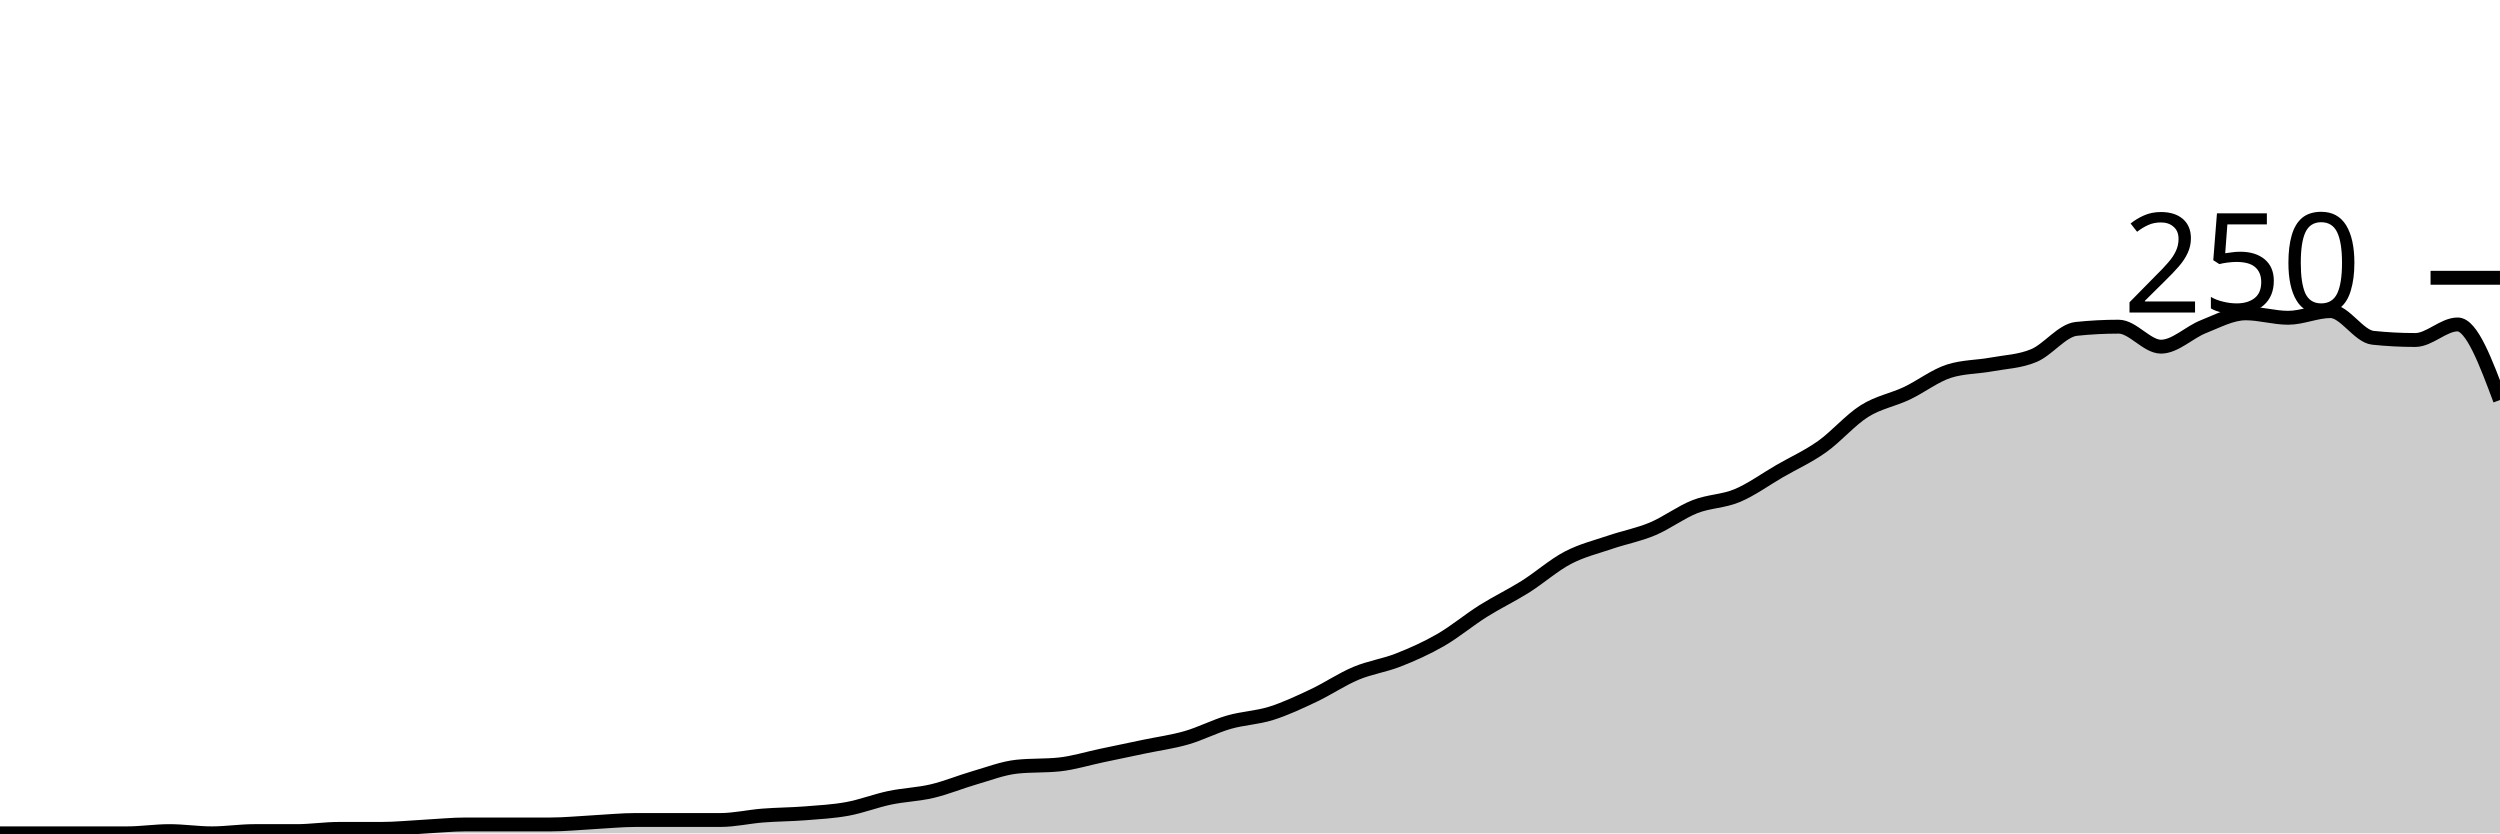
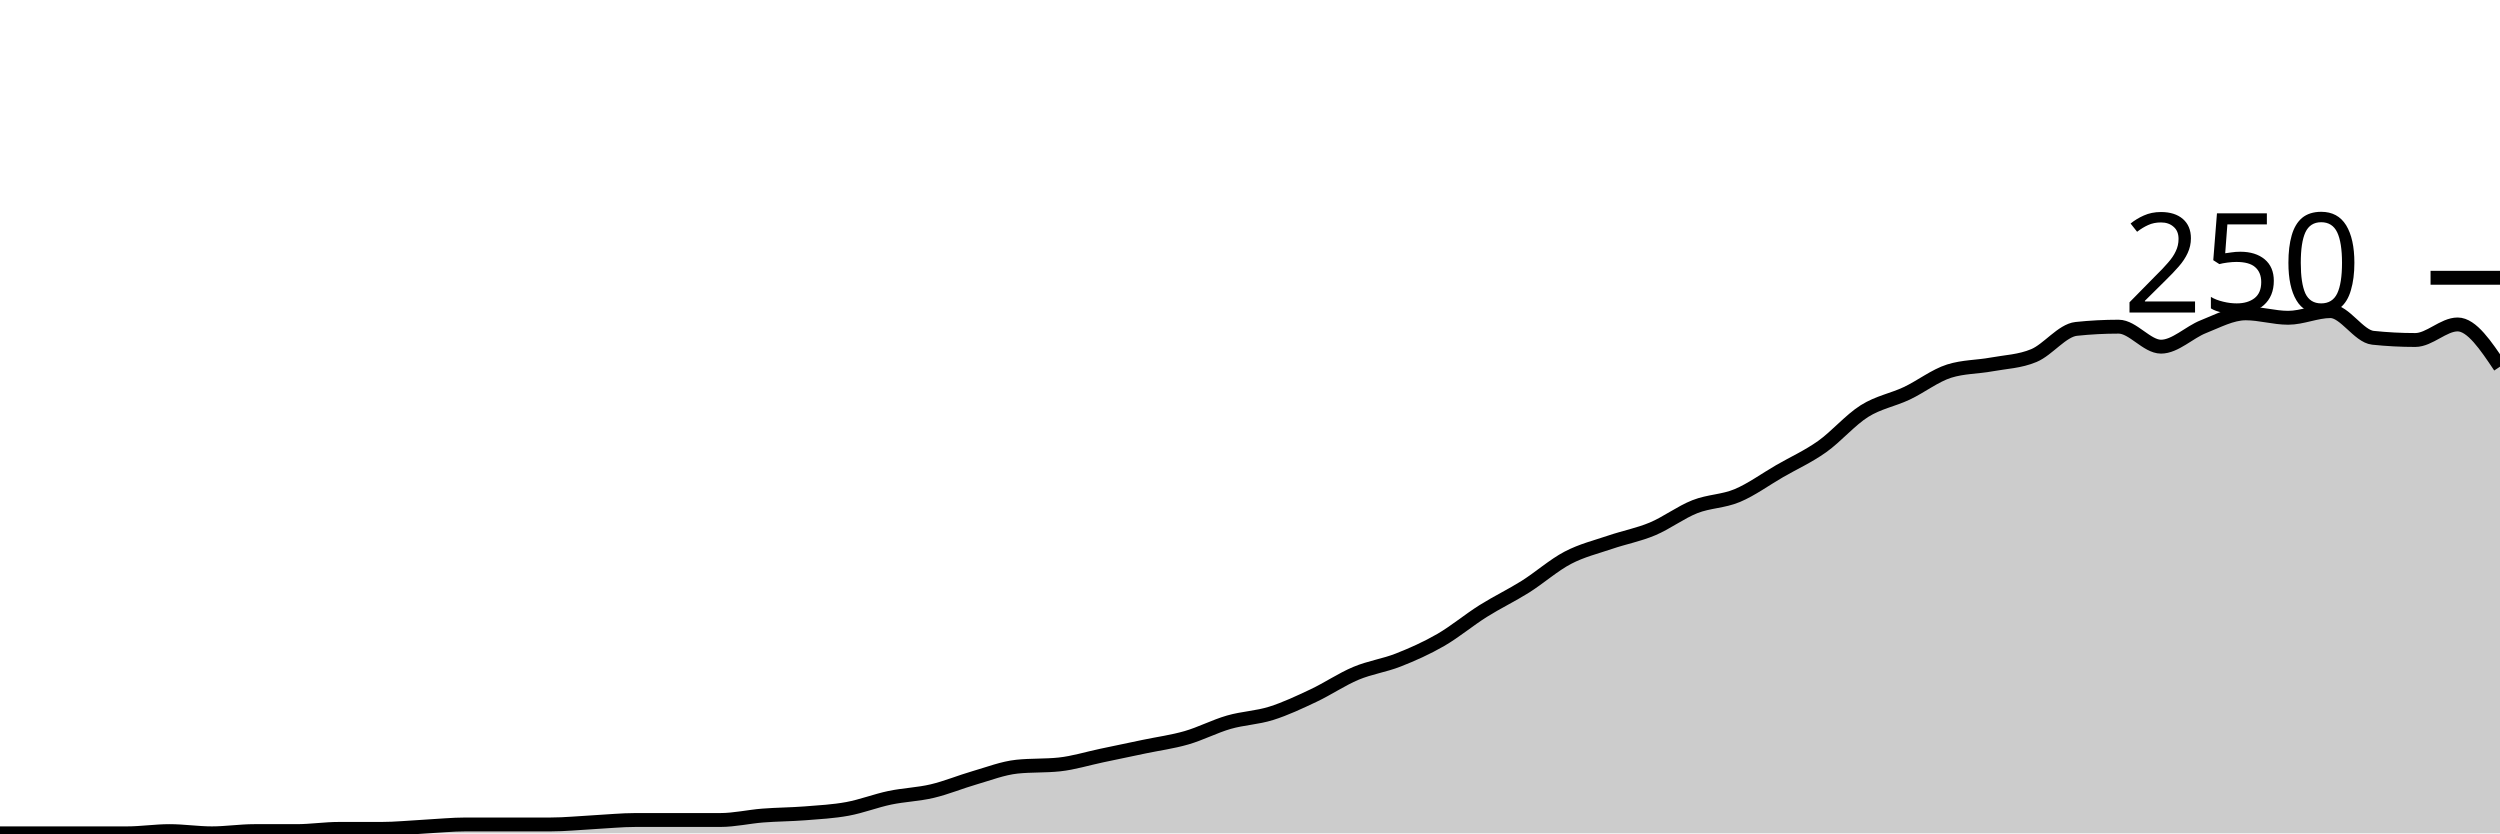
<svg xmlns="http://www.w3.org/2000/svg" viewBox="0 0 180 60">
  <g transform="translate(0,20)">
-     <path class="area" fill="rgba(0, 0, 0, 0.2)" d="M0,40C1.017,40,2.034,40,3.051,40C4.068,40,5.085,40,6.102,40C7.119,40,8.136,40,9.153,40C10.169,40,11.186,39.84,12.203,39.84C13.22,39.84,14.237,40,15.254,40C16.271,40,17.288,39.84,18.305,39.84C19.322,39.84,20.339,39.84,21.356,39.84C22.373,39.84,23.39,39.68,24.407,39.68C25.424,39.68,26.441,39.68,27.458,39.68C28.475,39.68,29.492,39.573,30.508,39.52C31.525,39.467,32.542,39.36,33.559,39.36C34.576,39.36,35.593,39.36,36.61,39.36C37.627,39.36,38.644,39.36,39.661,39.36C40.678,39.36,41.695,39.253,42.712,39.2C43.729,39.147,44.746,39.04,45.763,39.04C46.78,39.04,47.797,39.04,48.814,39.04C49.831,39.04,50.847,39.04,51.864,39.04C52.881,39.04,53.898,38.8,54.915,38.72C55.932,38.64,56.949,38.64,57.966,38.56C58.983,38.48,60,38.427,61.017,38.24C62.034,38.053,63.051,37.653,64.068,37.44C65.085,37.227,66.102,37.2,67.119,36.96C68.136,36.72,69.153,36.293,70.169,36C71.186,35.707,72.203,35.307,73.22,35.2C74.237,35.093,75.254,35.147,76.271,35.04C77.288,34.933,78.305,34.613,79.322,34.4C80.339,34.187,81.356,33.973,82.373,33.76C83.39,33.547,84.407,33.413,85.424,33.12C86.441,32.827,87.458,32.293,88.475,32C89.492,31.707,90.508,31.68,91.525,31.36C92.542,31.04,93.559,30.56,94.576,30.08C95.593,29.6,96.61,28.907,97.627,28.48C98.644,28.053,99.661,27.92,100.678,27.52C101.695,27.12,102.712,26.667,103.729,26.08C104.746,25.493,105.763,24.64,106.78,24C107.797,23.36,108.814,22.88,109.831,22.24C110.847,21.6,111.864,20.693,112.881,20.16C113.898,19.627,114.915,19.387,115.932,19.04C116.949,18.693,117.966,18.507,118.983,18.08C120,17.653,121.017,16.88,122.034,16.48C123.051,16.08,124.068,16.107,125.085,15.68C126.102,15.253,127.119,14.507,128.136,13.92C129.153,13.333,130.169,12.88,131.186,12.16C132.203,11.44,133.22,10.24,134.237,9.6C135.254,8.96,136.271,8.8,137.288,8.32C138.305,7.84,139.322,7.04,140.339,6.72C141.356,6.4,142.373,6.427,143.39,6.24C144.407,6.053,145.424,6.027,146.441,5.6C147.458,5.173,148.475,3.787,149.492,3.68C150.508,3.573,151.525,3.52,152.542,3.52C153.559,3.52,154.576,4.96,155.593,4.96C156.61,4.96,157.627,3.92,158.644,3.52C159.661,3.12,160.678,2.56,161.695,2.56C162.712,2.56,163.729,2.88,164.746,2.88C165.763,2.88,166.78,2.4,167.797,2.4C168.814,2.4,169.831,4.213,170.847,4.32C171.864,4.427,172.881,4.48,173.898,4.48C174.915,4.48,175.932,3.36,176.949,3.36C177.966,3.36,178.983,6.08,180,8.8L180,40C178.983,40,177.966,40,176.949,40C175.932,40,174.915,40,173.898,40C172.881,40,171.864,40,170.847,40C169.831,40,168.814,40,167.797,40C166.78,40,165.763,40,164.746,40C163.729,40,162.712,40,161.695,40C160.678,40,159.661,40,158.644,40C157.627,40,156.61,40,155.593,40C154.576,40,153.559,40,152.542,40C151.525,40,150.508,40,149.492,40C148.475,40,147.458,40,146.441,40C145.424,40,144.407,40,143.39,40C142.373,40,141.356,40,140.339,40C139.322,40,138.305,40,137.288,40C136.271,40,135.254,40,134.237,40C133.22,40,132.203,40,131.186,40C130.169,40,129.153,40,128.136,40C127.119,40,126.102,40,125.085,40C124.068,40,123.051,40,122.034,40C121.017,40,120,40,118.983,40C117.966,40,116.949,40,115.932,40C114.915,40,113.898,40,112.881,40C111.864,40,110.847,40,109.831,40C108.814,40,107.797,40,106.78,40C105.763,40,104.746,40,103.729,40C102.712,40,101.695,40,100.678,40C99.661,40,98.644,40,97.627,40C96.61,40,95.593,40,94.576,40C93.559,40,92.542,40,91.525,40C90.508,40,89.492,40,88.475,40C87.458,40,86.441,40,85.424,40C84.407,40,83.39,40,82.373,40C81.356,40,80.339,40,79.322,40C78.305,40,77.288,40,76.271,40C75.254,40,74.237,40,73.22,40C72.203,40,71.186,40,70.169,40C69.153,40,68.136,40,67.119,40C66.102,40,65.085,40,64.068,40C63.051,40,62.034,40,61.017,40C60,40,58.983,40,57.966,40C56.949,40,55.932,40,54.915,40C53.898,40,52.881,40,51.864,40C50.847,40,49.831,40,48.814,40C47.797,40,46.78,40,45.763,40C44.746,40,43.729,40,42.712,40C41.695,40,40.678,40,39.661,40C38.644,40,37.627,40,36.61,40C35.593,40,34.576,40,33.559,40C32.542,40,31.525,40,30.508,40C29.492,40,28.475,40,27.458,40C26.441,40,25.424,40,24.407,40C23.39,40,22.373,40,21.356,40C20.339,40,19.322,40,18.305,40C17.288,40,16.271,40,15.254,40C14.237,40,13.22,40,12.203,40C11.186,40,10.169,40,9.153,40C8.136,40,7.119,40,6.102,40C5.085,40,4.068,40,3.051,40C2.034,40,1.017,40,0,40Z" />
-     <path class="line" stroke="black" fill="none" d="M0,40C1.017,40,2.034,40,3.051,40C4.068,40,5.085,40,6.102,40C7.119,40,8.136,40,9.153,40C10.169,40,11.186,39.84,12.203,39.84C13.22,39.84,14.237,40,15.254,40C16.271,40,17.288,39.84,18.305,39.84C19.322,39.84,20.339,39.84,21.356,39.84C22.373,39.84,23.39,39.68,24.407,39.68C25.424,39.68,26.441,39.68,27.458,39.68C28.475,39.68,29.492,39.573,30.508,39.52C31.525,39.467,32.542,39.36,33.559,39.36C34.576,39.36,35.593,39.36,36.61,39.36C37.627,39.36,38.644,39.36,39.661,39.36C40.678,39.36,41.695,39.253,42.712,39.2C43.729,39.147,44.746,39.04,45.763,39.04C46.78,39.04,47.797,39.04,48.814,39.04C49.831,39.04,50.847,39.04,51.864,39.04C52.881,39.04,53.898,38.8,54.915,38.72C55.932,38.64,56.949,38.64,57.966,38.56C58.983,38.48,60,38.427,61.017,38.24C62.034,38.053,63.051,37.653,64.068,37.44C65.085,37.227,66.102,37.2,67.119,36.96C68.136,36.72,69.153,36.293,70.169,36C71.186,35.707,72.203,35.307,73.22,35.2C74.237,35.093,75.254,35.147,76.271,35.04C77.288,34.933,78.305,34.613,79.322,34.4C80.339,34.187,81.356,33.973,82.373,33.76C83.39,33.547,84.407,33.413,85.424,33.12C86.441,32.827,87.458,32.293,88.475,32C89.492,31.707,90.508,31.68,91.525,31.36C92.542,31.04,93.559,30.56,94.576,30.08C95.593,29.6,96.61,28.907,97.627,28.48C98.644,28.053,99.661,27.92,100.678,27.52C101.695,27.12,102.712,26.667,103.729,26.08C104.746,25.493,105.763,24.64,106.78,24C107.797,23.36,108.814,22.88,109.831,22.24C110.847,21.6,111.864,20.693,112.881,20.16C113.898,19.627,114.915,19.387,115.932,19.04C116.949,18.693,117.966,18.507,118.983,18.08C120,17.653,121.017,16.88,122.034,16.48C123.051,16.08,124.068,16.107,125.085,15.68C126.102,15.253,127.119,14.507,128.136,13.92C129.153,13.333,130.169,12.88,131.186,12.16C132.203,11.44,133.22,10.24,134.237,9.6C135.254,8.96,136.271,8.8,137.288,8.32C138.305,7.84,139.322,7.04,140.339,6.72C141.356,6.4,142.373,6.427,143.39,6.24C144.407,6.053,145.424,6.027,146.441,5.6C147.458,5.173,148.475,3.787,149.492,3.68C150.508,3.573,151.525,3.52,152.542,3.52C153.559,3.52,154.576,4.96,155.593,4.96C156.61,4.96,157.627,3.92,158.644,3.52C159.661,3.12,160.678,2.56,161.695,2.56C162.712,2.56,163.729,2.88,164.746,2.88C165.763,2.88,166.78,2.4,167.797,2.4C168.814,2.4,169.831,4.213,170.847,4.32C171.864,4.427,172.881,4.48,173.898,4.48C174.915,4.48,175.932,3.36,176.949,3.36C177.966,3.36,178.983,6.08,180,8.8" />
+     <path class="area" fill="rgba(0, 0, 0, 0.2)" d="M0,40C1.017,40,2.034,40,3.051,40C4.068,40,5.085,40,6.102,40C7.119,40,8.136,40,9.153,40C10.169,40,11.186,39.84,12.203,39.84C13.22,39.84,14.237,40,15.254,40C16.271,40,17.288,39.84,18.305,39.84C19.322,39.84,20.339,39.84,21.356,39.84C22.373,39.84,23.39,39.68,24.407,39.68C25.424,39.68,26.441,39.68,27.458,39.68C28.475,39.68,29.492,39.573,30.508,39.52C31.525,39.467,32.542,39.36,33.559,39.36C34.576,39.36,35.593,39.36,36.61,39.36C37.627,39.36,38.644,39.36,39.661,39.36C40.678,39.36,41.695,39.253,42.712,39.2C43.729,39.147,44.746,39.04,45.763,39.04C46.78,39.04,47.797,39.04,48.814,39.04C49.831,39.04,50.847,39.04,51.864,39.04C52.881,39.04,53.898,38.8,54.915,38.72C55.932,38.64,56.949,38.64,57.966,38.56C58.983,38.48,60,38.427,61.017,38.24C62.034,38.053,63.051,37.653,64.068,37.44C65.085,37.227,66.102,37.2,67.119,36.96C68.136,36.72,69.153,36.293,70.169,36C71.186,35.707,72.203,35.307,73.22,35.2C74.237,35.093,75.254,35.147,76.271,35.04C77.288,34.933,78.305,34.613,79.322,34.4C80.339,34.187,81.356,33.973,82.373,33.76C83.39,33.547,84.407,33.413,85.424,33.12C86.441,32.827,87.458,32.293,88.475,32C89.492,31.707,90.508,31.68,91.525,31.36C92.542,31.04,93.559,30.56,94.576,30.08C95.593,29.6,96.61,28.907,97.627,28.48C98.644,28.053,99.661,27.92,100.678,27.52C101.695,27.12,102.712,26.667,103.729,26.08C104.746,25.493,105.763,24.64,106.78,24C107.797,23.36,108.814,22.88,109.831,22.24C110.847,21.6,111.864,20.693,112.881,20.16C113.898,19.627,114.915,19.387,115.932,19.04C116.949,18.693,117.966,18.507,118.983,18.08C120,17.653,121.017,16.88,122.034,16.48C123.051,16.08,124.068,16.107,125.085,15.68C126.102,15.253,127.119,14.507,128.136,13.92C129.153,13.333,130.169,12.88,131.186,12.16C132.203,11.44,133.22,10.24,134.237,9.6C135.254,8.96,136.271,8.8,137.288,8.32C138.305,7.84,139.322,7.04,140.339,6.72C141.356,6.4,142.373,6.427,143.39,6.24C144.407,6.053,145.424,6.027,146.441,5.6C147.458,5.173,148.475,3.787,149.492,3.68C150.508,3.573,151.525,3.52,152.542,3.52C153.559,3.52,154.576,4.96,155.593,4.96C156.61,4.96,157.627,3.92,158.644,3.52C159.661,3.12,160.678,2.56,161.695,2.56C162.712,2.56,163.729,2.88,164.746,2.88C165.763,2.88,166.78,2.4,167.797,2.4C168.814,2.4,169.831,4.213,170.847,4.32C171.864,4.427,172.881,4.48,173.898,4.48C174.915,4.48,175.932,3.36,176.949,3.36C177.966,3.36,178.983,4.88,180,6.4L180,40C178.983,40,177.966,40,176.949,40C175.932,40,174.915,40,173.898,40C172.881,40,171.864,40,170.847,40C169.831,40,168.814,40,167.797,40C166.78,40,165.763,40,164.746,40C163.729,40,162.712,40,161.695,40C160.678,40,159.661,40,158.644,40C157.627,40,156.61,40,155.593,40C154.576,40,153.559,40,152.542,40C151.525,40,150.508,40,149.492,40C148.475,40,147.458,40,146.441,40C145.424,40,144.407,40,143.39,40C142.373,40,141.356,40,140.339,40C139.322,40,138.305,40,137.288,40C136.271,40,135.254,40,134.237,40C133.22,40,132.203,40,131.186,40C130.169,40,129.153,40,128.136,40C127.119,40,126.102,40,125.085,40C124.068,40,123.051,40,122.034,40C121.017,40,120,40,118.983,40C117.966,40,116.949,40,115.932,40C114.915,40,113.898,40,112.881,40C111.864,40,110.847,40,109.831,40C108.814,40,107.797,40,106.78,40C105.763,40,104.746,40,103.729,40C102.712,40,101.695,40,100.678,40C99.661,40,98.644,40,97.627,40C96.61,40,95.593,40,94.576,40C93.559,40,92.542,40,91.525,40C90.508,40,89.492,40,88.475,40C87.458,40,86.441,40,85.424,40C84.407,40,83.39,40,82.373,40C81.356,40,80.339,40,79.322,40C78.305,40,77.288,40,76.271,40C75.254,40,74.237,40,73.22,40C72.203,40,71.186,40,70.169,40C69.153,40,68.136,40,67.119,40C66.102,40,65.085,40,64.068,40C63.051,40,62.034,40,61.017,40C60,40,58.983,40,57.966,40C56.949,40,55.932,40,54.915,40C53.898,40,52.881,40,51.864,40C50.847,40,49.831,40,48.814,40C47.797,40,46.78,40,45.763,40C44.746,40,43.729,40,42.712,40C41.695,40,40.678,40,39.661,40C38.644,40,37.627,40,36.61,40C35.593,40,34.576,40,33.559,40C32.542,40,31.525,40,30.508,40C29.492,40,28.475,40,27.458,40C26.441,40,25.424,40,24.407,40C23.39,40,22.373,40,21.356,40C20.339,40,19.322,40,18.305,40C17.288,40,16.271,40,15.254,40C14.237,40,13.22,40,12.203,40C11.186,40,10.169,40,9.153,40C8.136,40,7.119,40,6.102,40C5.085,40,4.068,40,3.051,40C2.034,40,1.017,40,0,40Z" />
+     <path class="line" stroke="black" fill="none" d="M0,40C1.017,40,2.034,40,3.051,40C4.068,40,5.085,40,6.102,40C7.119,40,8.136,40,9.153,40C10.169,40,11.186,39.84,12.203,39.84C13.22,39.84,14.237,40,15.254,40C16.271,40,17.288,39.84,18.305,39.84C19.322,39.84,20.339,39.84,21.356,39.84C22.373,39.84,23.39,39.68,24.407,39.68C25.424,39.68,26.441,39.68,27.458,39.68C28.475,39.68,29.492,39.573,30.508,39.52C31.525,39.467,32.542,39.36,33.559,39.36C34.576,39.36,35.593,39.36,36.61,39.36C37.627,39.36,38.644,39.36,39.661,39.36C40.678,39.36,41.695,39.253,42.712,39.2C43.729,39.147,44.746,39.04,45.763,39.04C46.78,39.04,47.797,39.04,48.814,39.04C49.831,39.04,50.847,39.04,51.864,39.04C52.881,39.04,53.898,38.8,54.915,38.72C55.932,38.64,56.949,38.64,57.966,38.56C58.983,38.48,60,38.427,61.017,38.24C62.034,38.053,63.051,37.653,64.068,37.44C65.085,37.227,66.102,37.2,67.119,36.96C68.136,36.72,69.153,36.293,70.169,36C71.186,35.707,72.203,35.307,73.22,35.2C74.237,35.093,75.254,35.147,76.271,35.04C77.288,34.933,78.305,34.613,79.322,34.4C80.339,34.187,81.356,33.973,82.373,33.76C83.39,33.547,84.407,33.413,85.424,33.12C86.441,32.827,87.458,32.293,88.475,32C89.492,31.707,90.508,31.68,91.525,31.36C92.542,31.04,93.559,30.56,94.576,30.08C95.593,29.6,96.61,28.907,97.627,28.48C98.644,28.053,99.661,27.92,100.678,27.52C101.695,27.12,102.712,26.667,103.729,26.08C104.746,25.493,105.763,24.64,106.78,24C107.797,23.36,108.814,22.88,109.831,22.24C110.847,21.6,111.864,20.693,112.881,20.16C113.898,19.627,114.915,19.387,115.932,19.04C116.949,18.693,117.966,18.507,118.983,18.08C120,17.653,121.017,16.88,122.034,16.48C123.051,16.08,124.068,16.107,125.085,15.68C126.102,15.253,127.119,14.507,128.136,13.92C129.153,13.333,130.169,12.88,131.186,12.16C132.203,11.44,133.22,10.24,134.237,9.6C135.254,8.96,136.271,8.8,137.288,8.32C138.305,7.84,139.322,7.04,140.339,6.72C141.356,6.4,142.373,6.427,143.39,6.24C144.407,6.053,145.424,6.027,146.441,5.6C147.458,5.173,148.475,3.787,149.492,3.68C150.508,3.573,151.525,3.52,152.542,3.52C153.559,3.52,154.576,4.96,155.593,4.96C156.61,4.96,157.627,3.92,158.644,3.52C159.661,3.12,160.678,2.56,161.695,2.56C162.712,2.56,163.729,2.88,164.746,2.88C165.763,2.88,166.78,2.4,167.797,2.4C168.814,2.4,169.831,4.213,170.847,4.32C171.864,4.427,172.881,4.48,173.898,4.48C174.915,4.48,175.932,3.36,176.949,3.36C177.966,3.36,178.983,4.88,180,6.4" />
    <path class="axis-ceiling" stroke-width="1" stroke="black" fill="none" d="M175,0L180,0" />
    <text class="axis-ceiling-label" font-family="sans-serif" text-anchor="end" font-size="10px" x="170" y="2.5">250</text>
  </g>
</svg>
